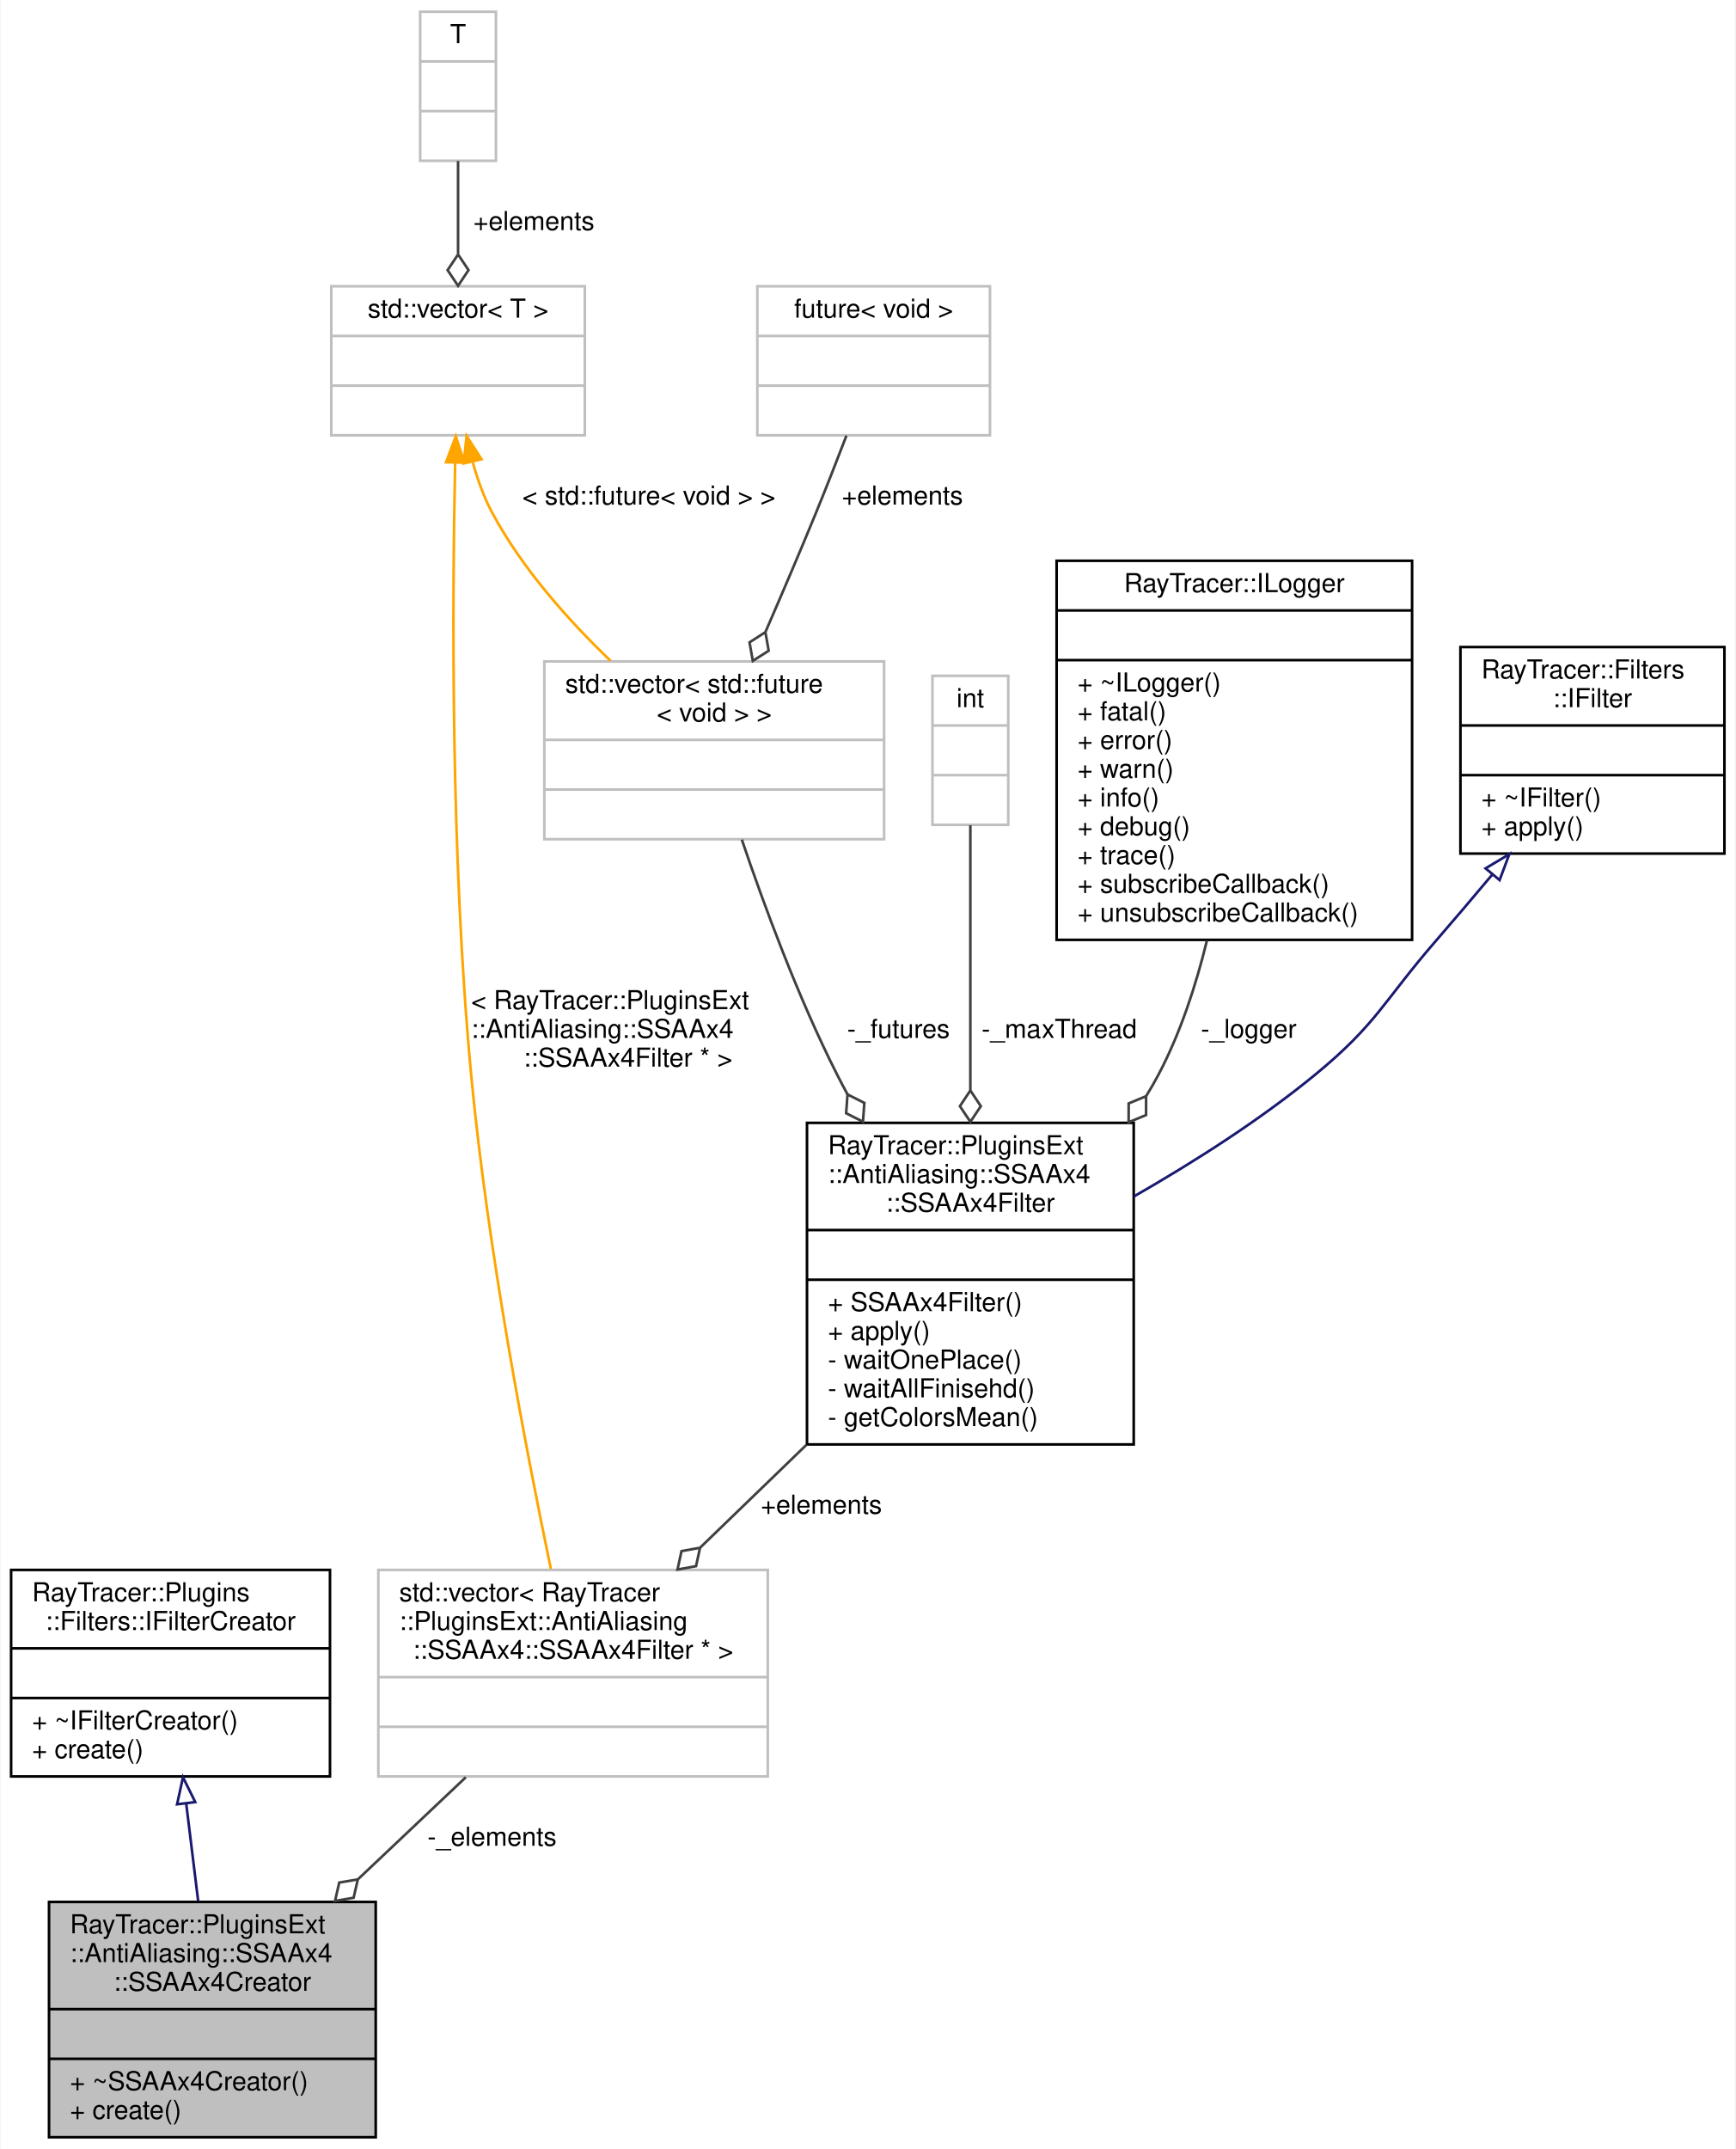
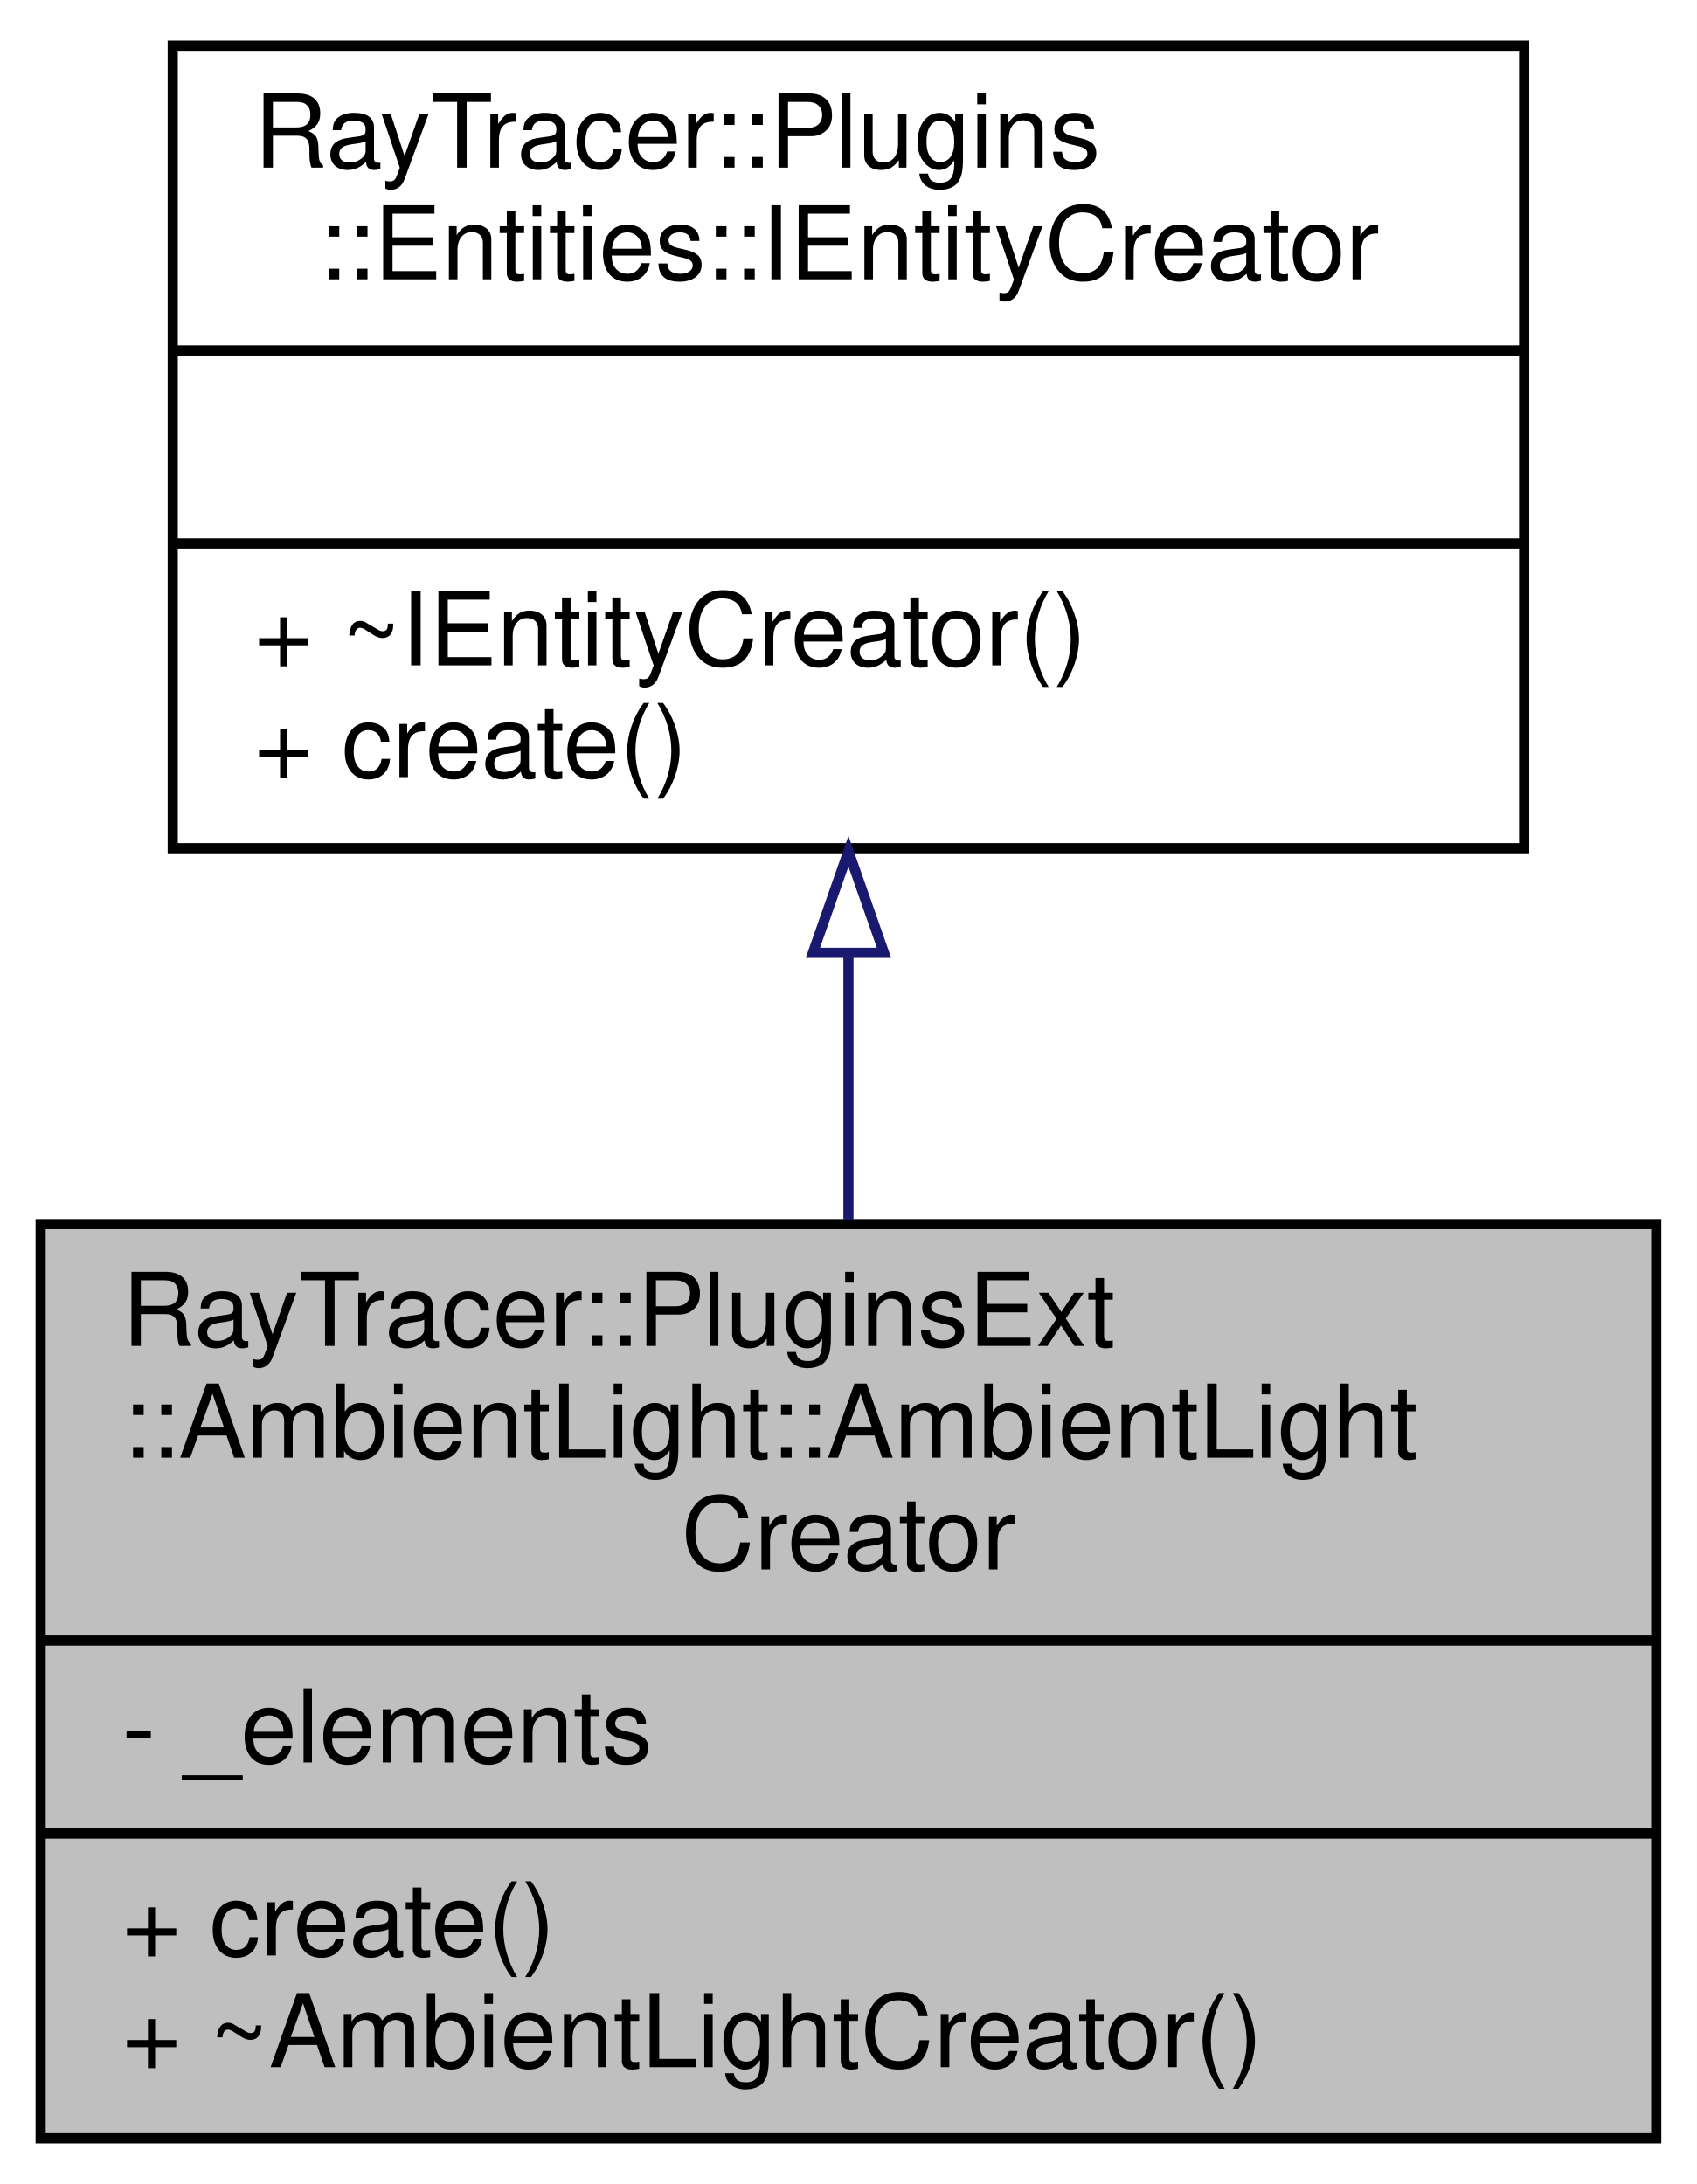
- <svg xmlns="http://www.w3.org/2000/svg" xmlns:xlink="http://www.w3.org/1999/xlink" width="664pt" height="822pt" viewBox="0.00 0.00 663.50 822.00">
-   <g id="graph0" class="graph" transform="scale(1 1) rotate(0) translate(4 818)">
-     <polygon fill="white" stroke="transparent" points="-4,4 -4,-818 659.5,-818 659.5,4 -4,4" />
+ <svg xmlns="http://www.w3.org/2000/svg" xmlns:xlink="http://www.w3.org/1999/xlink" width="167pt" height="215pt" viewBox="0.00 0.00 167.00 215.00">
+   <g id="graph0" class="graph" transform="scale(1 1) rotate(0) translate(4 211)">
+     <polygon fill="white" stroke="transparent" points="-4,4 -4,-211 163,-211 163,4 -4,4" />
    <g id="node1" class="node">
      <g id="a_node1">
        <a xlink:title=" ">
-           <polygon fill="#bfbfbf" stroke="black" points="14.5,-0.5 14.5,-90.5 139.5,-90.5 139.5,-0.5 14.5,-0.5" />
-           <text text-anchor="start" x="22.5" y="-78.5" font-family="Helvetica,sans-Serif" font-size="10.00">RayTracer::PluginsExt</text>
-           <text text-anchor="start" x="22.5" y="-67.5" font-family="Helvetica,sans-Serif" font-size="10.00">::AntiAliasing::SSAAx4</text>
-           <text text-anchor="middle" x="77" y="-56.5" font-family="Helvetica,sans-Serif" font-size="10.00">::SSAAx4Creator</text>
-           <polyline fill="none" stroke="black" points="14.5,-49.5 139.5,-49.5 " />
-           <text text-anchor="middle" x="77" y="-37.5" font-family="Helvetica,sans-Serif" font-size="10.00"> </text>
-           <polyline fill="none" stroke="black" points="14.5,-30.5 139.5,-30.5 " />
-           <text text-anchor="start" x="22.5" y="-18.5" font-family="Helvetica,sans-Serif" font-size="10.00">+ ~SSAAx4Creator()</text>
-           <text text-anchor="start" x="22.5" y="-7.5" font-family="Helvetica,sans-Serif" font-size="10.00">+ create()</text>
+           <polygon fill="#bfbfbf" stroke="black" points="0,-0.5 0,-90.5 159,-90.5 159,-0.5 0,-0.5" />
+           <text text-anchor="start" x="8" y="-78.5" font-family="Helvetica,sans-Serif" font-size="10.00">RayTracer::PluginsExt</text>
+           <text text-anchor="start" x="8" y="-67.5" font-family="Helvetica,sans-Serif" font-size="10.00">::AmbientLight::AmbientLight</text>
+           <text text-anchor="middle" x="79.5" y="-56.5" font-family="Helvetica,sans-Serif" font-size="10.00">Creator</text>
+           <polyline fill="none" stroke="black" points="0,-49.5 159,-49.5 " />
+           <text text-anchor="start" x="8" y="-37.5" font-family="Helvetica,sans-Serif" font-size="10.00">- _elements</text>
+           <polyline fill="none" stroke="black" points="0,-30.5 159,-30.5 " />
+           <text text-anchor="start" x="8" y="-18.5" font-family="Helvetica,sans-Serif" font-size="10.00">+ create()</text>
+           <text text-anchor="start" x="8" y="-7.5" font-family="Helvetica,sans-Serif" font-size="10.00">+ ~AmbientLightCreator()</text>
        </a>
      </g>
    </g>
    <g id="node2" class="node">
      <g id="a_node2">
-         <a xlink:href="$a01443.html" xlink:title="The IFilterCreator class.">
-           <polygon fill="white" stroke="black" points="0,-138.5 0,-217.5 122,-217.5 122,-138.5 0,-138.5" />
-           <text text-anchor="start" x="8" y="-205.5" font-family="Helvetica,sans-Serif" font-size="10.00">RayTracer::Plugins</text>
-           <text text-anchor="middle" x="61" y="-194.5" font-family="Helvetica,sans-Serif" font-size="10.00">::Filters::IFilterCreator</text>
-           <polyline fill="none" stroke="black" points="0,-187.5 122,-187.5 " />
-           <text text-anchor="middle" x="61" y="-175.5" font-family="Helvetica,sans-Serif" font-size="10.00"> </text>
-           <polyline fill="none" stroke="black" points="0,-168.5 122,-168.5 " />
-           <text text-anchor="start" x="8" y="-156.5" font-family="Helvetica,sans-Serif" font-size="10.00">+ ~IFilterCreator()</text>
-           <text text-anchor="start" x="8" y="-145.5" font-family="Helvetica,sans-Serif" font-size="10.00">+ create()</text>
+         <a xlink:href="$a01438.html" xlink:title="The IEntityCreator.">
+           <polygon fill="white" stroke="black" points="13,-127.5 13,-206.5 146,-206.5 146,-127.5 13,-127.5" />
+           <text text-anchor="start" x="21" y="-194.5" font-family="Helvetica,sans-Serif" font-size="10.00">RayTracer::Plugins</text>
+           <text text-anchor="middle" x="79.5" y="-183.5" font-family="Helvetica,sans-Serif" font-size="10.00">::Entities::IEntityCreator</text>
+           <polyline fill="none" stroke="black" points="13,-176.5 146,-176.5 " />
+           <text text-anchor="middle" x="79.5" y="-164.5" font-family="Helvetica,sans-Serif" font-size="10.00"> </text>
+           <polyline fill="none" stroke="black" points="13,-157.5 146,-157.5 " />
+           <text text-anchor="start" x="21" y="-145.5" font-family="Helvetica,sans-Serif" font-size="10.00">+ ~IEntityCreator()</text>
+           <text text-anchor="start" x="21" y="-134.5" font-family="Helvetica,sans-Serif" font-size="10.00">+ create()</text>
        </a>
      </g>
    </g>
    <g id="edge1" class="edge">
-       <path fill="none" stroke="midnightblue" d="M66.99,-128.16C68.49,-115.93 70.09,-102.88 71.56,-90.88" />
-       <polygon fill="none" stroke="midnightblue" points="63.5,-127.85 65.76,-138.2 70.45,-128.7 63.5,-127.85" />
-     </g>
-     <g id="node3" class="node">
-       <g id="a_node3">
-         <a xlink:title=" ">
-           <polygon fill="white" stroke="#bfbfbf" points="140.5,-138.5 140.5,-217.5 289.5,-217.5 289.5,-138.5 140.5,-138.5" />
-           <text text-anchor="start" x="148.5" y="-205.5" font-family="Helvetica,sans-Serif" font-size="10.00">std::vector&lt; RayTracer</text>
-           <text text-anchor="start" x="148.5" y="-194.5" font-family="Helvetica,sans-Serif" font-size="10.00">::PluginsExt::AntiAliasing</text>
-           <text text-anchor="middle" x="215" y="-183.5" font-family="Helvetica,sans-Serif" font-size="10.00">::SSAAx4::SSAAx4Filter * &gt;</text>
-           <polyline fill="none" stroke="#bfbfbf" points="140.5,-176.5 289.5,-176.5 " />
-           <text text-anchor="middle" x="215" y="-164.5" font-family="Helvetica,sans-Serif" font-size="10.00"> </text>
-           <polyline fill="none" stroke="#bfbfbf" points="140.5,-157.5 289.5,-157.5 " />
-           <text text-anchor="middle" x="215" y="-145.5" font-family="Helvetica,sans-Serif" font-size="10.00"> </text>
-         </a>
-       </g>
-     </g>
-     <g id="edge2" class="edge">
-       <path fill="none" stroke="#404040" d="M173.97,-138.2C161.06,-126 146.59,-112.31 132.84,-99.3" />
-       <polygon fill="none" stroke="#404040" points="132.65,-99.12 125.54,-97.91 123.93,-90.88 131.04,-92.1 132.65,-99.12" />
-       <text text-anchor="middle" x="184" y="-112" font-family="Helvetica,sans-Serif" font-size="10.00"> -_elements</text>
-     </g>
-     <g id="node4" class="node">
-       <g id="a_node4">
-         <a xlink:href="$a01559.html" xlink:title=" ">
-           <polygon fill="white" stroke="black" points="304.5,-265.5 304.5,-388.5 429.5,-388.5 429.5,-265.5 304.5,-265.5" />
-           <text text-anchor="start" x="312.5" y="-376.5" font-family="Helvetica,sans-Serif" font-size="10.00">RayTracer::PluginsExt</text>
-           <text text-anchor="start" x="312.5" y="-365.5" font-family="Helvetica,sans-Serif" font-size="10.00">::AntiAliasing::SSAAx4</text>
-           <text text-anchor="middle" x="367" y="-354.5" font-family="Helvetica,sans-Serif" font-size="10.00">::SSAAx4Filter</text>
-           <polyline fill="none" stroke="black" points="304.5,-347.5 429.5,-347.5 " />
-           <text text-anchor="middle" x="367" y="-335.5" font-family="Helvetica,sans-Serif" font-size="10.00"> </text>
-           <polyline fill="none" stroke="black" points="304.5,-328.5 429.5,-328.5 " />
-           <text text-anchor="start" x="312.5" y="-316.5" font-family="Helvetica,sans-Serif" font-size="10.00">+ SSAAx4Filter()</text>
-           <text text-anchor="start" x="312.5" y="-305.5" font-family="Helvetica,sans-Serif" font-size="10.00">+ apply()</text>
-           <text text-anchor="start" x="312.5" y="-294.5" font-family="Helvetica,sans-Serif" font-size="10.00">- waitOnePlace()</text>
-           <text text-anchor="start" x="312.5" y="-283.5" font-family="Helvetica,sans-Serif" font-size="10.00">- waitAllFinisehd()</text>
-           <text text-anchor="start" x="312.5" y="-272.5" font-family="Helvetica,sans-Serif" font-size="10.00">- getColorsMean()</text>
-         </a>
-       </g>
-     </g>
-     <g id="edge3" class="edge">
-       <path fill="none" stroke="#404040" d="M304.3,-265.36C290.74,-252.25 276.61,-238.58 263.68,-226.08" />
-       <polygon fill="none" stroke="#404040" points="263.58,-225.98 256.49,-224.69 254.95,-217.64 262.05,-218.94 263.58,-225.98" />
-       <text text-anchor="middle" x="310" y="-239" font-family="Helvetica,sans-Serif" font-size="10.00"> +elements</text>
-     </g>
-     <g id="node5" class="node">
-       <g id="a_node5">
-         <a xlink:href="$a01351.html" xlink:title="The IFilter class.">
-           <polygon fill="white" stroke="black" points="554.5,-491.5 554.5,-570.5 655.5,-570.5 655.5,-491.5 554.5,-491.5" />
-           <text text-anchor="start" x="562.5" y="-558.5" font-family="Helvetica,sans-Serif" font-size="10.00">RayTracer::Filters</text>
-           <text text-anchor="middle" x="605" y="-547.5" font-family="Helvetica,sans-Serif" font-size="10.00">::IFilter</text>
-           <polyline fill="none" stroke="black" points="554.5,-540.5 655.5,-540.5 " />
-           <text text-anchor="middle" x="605" y="-528.5" font-family="Helvetica,sans-Serif" font-size="10.00"> </text>
-           <polyline fill="none" stroke="black" points="554.5,-521.5 655.5,-521.5 " />
-           <text text-anchor="start" x="562.5" y="-509.5" font-family="Helvetica,sans-Serif" font-size="10.00">+ ~IFilter()</text>
-           <text text-anchor="start" x="562.5" y="-498.5" font-family="Helvetica,sans-Serif" font-size="10.00">+ apply()</text>
-         </a>
-       </g>
-     </g>
-     <g id="edge4" class="edge">
-       <path fill="none" stroke="midnightblue" d="M566.73,-483.53C559.57,-474.99 552.1,-466.19 545,-458 525,-434.94 522.58,-426.39 499,-407 477.85,-389.61 452.48,-373.49 429.65,-360.4" />
-       <polygon fill="none" stroke="midnightblue" points="564.11,-485.85 573.2,-491.28 569.48,-481.36 564.11,-485.85" />
-     </g>
-     <g id="node6" class="node">
-       <g id="a_node6">
-         <a xlink:title=" ">
-           <polygon fill="white" stroke="#bfbfbf" points="204,-497 204,-565 334,-565 334,-497 204,-497" />
-           <text text-anchor="start" x="212" y="-553" font-family="Helvetica,sans-Serif" font-size="10.00">std::vector&lt; std::future</text>
-           <text text-anchor="middle" x="269" y="-542" font-family="Helvetica,sans-Serif" font-size="10.00">&lt; void &gt; &gt;</text>
-           <polyline fill="none" stroke="#bfbfbf" points="204,-535 334,-535 " />
-           <text text-anchor="middle" x="269" y="-523" font-family="Helvetica,sans-Serif" font-size="10.00"> </text>
-           <polyline fill="none" stroke="#bfbfbf" points="204,-516 334,-516 " />
-           <text text-anchor="middle" x="269" y="-504" font-family="Helvetica,sans-Serif" font-size="10.00"> </text>
-         </a>
-       </g>
-     </g>
-     <g id="edge5" class="edge">
-       <path fill="none" stroke="#404040" d="M279.57,-496.83C288.11,-471.61 301.12,-436.36 316,-407 317.28,-404.48 318.61,-401.94 320,-399.4" />
-       <polygon fill="none" stroke="#404040" points="320,-399.38 319.47,-392.19 325.91,-388.94 326.44,-396.13 320,-399.38" />
-       <text text-anchor="middle" x="339.5" y="-421" font-family="Helvetica,sans-Serif" font-size="10.00"> -_futures</text>
-     </g>
-     <g id="node7" class="node">
-       <g id="a_node7">
-         <a xlink:title=" ">
-           <polygon fill="white" stroke="#bfbfbf" points="285.5,-651.5 285.5,-708.5 374.5,-708.5 374.5,-651.5 285.5,-651.5" />
-           <text text-anchor="middle" x="330" y="-696.5" font-family="Helvetica,sans-Serif" font-size="10.00">future&lt; void &gt;</text>
-           <polyline fill="none" stroke="#bfbfbf" points="285.5,-689.5 374.5,-689.5 " />
-           <text text-anchor="middle" x="330" y="-677.5" font-family="Helvetica,sans-Serif" font-size="10.00"> </text>
-           <polyline fill="none" stroke="#bfbfbf" points="285.5,-670.5 374.5,-670.5 " />
-           <text text-anchor="middle" x="330" y="-658.5" font-family="Helvetica,sans-Serif" font-size="10.00"> </text>
-         </a>
-       </g>
-     </g>
-     <g id="edge6" class="edge">
-       <path fill="none" stroke="#404040" d="M319.59,-651.37C316,-642.01 311.9,-631.52 308,-622 301.89,-607.08 294.96,-590.88 288.66,-576.4" />
-       <polygon fill="none" stroke="#404040" points="288.58,-576.2 282.51,-572.3 283.77,-565.2 289.84,-569.1 288.58,-576.2" />
-       <text text-anchor="middle" x="341" y="-625" font-family="Helvetica,sans-Serif" font-size="10.00"> +elements</text>
-     </g>
-     <g id="node8" class="node">
-       <g id="a_node8">
-         <a xlink:title=" ">
-           <polygon fill="white" stroke="#bfbfbf" points="122.5,-651.5 122.5,-708.5 219.5,-708.5 219.5,-651.5 122.5,-651.5" />
-           <text text-anchor="middle" x="171" y="-696.5" font-family="Helvetica,sans-Serif" font-size="10.00">std::vector&lt; T &gt;</text>
-           <polyline fill="none" stroke="#bfbfbf" points="122.5,-689.5 219.5,-689.5 " />
-           <text text-anchor="middle" x="171" y="-677.5" font-family="Helvetica,sans-Serif" font-size="10.00"> </text>
-           <polyline fill="none" stroke="#bfbfbf" points="122.5,-670.5 219.5,-670.5 " />
-           <text text-anchor="middle" x="171" y="-658.5" font-family="Helvetica,sans-Serif" font-size="10.00"> </text>
-         </a>
-       </g>
-     </g>
-     <g id="edge11" class="edge">
-       <path fill="none" stroke="orange" d="M169.89,-640.89C168.77,-588.19 168.17,-490.14 176,-407 182.31,-340.03 197.06,-263.09 206.5,-217.9" />
-       <polygon fill="orange" stroke="orange" points="166.4,-641.2 170.13,-651.12 173.4,-641.04 166.4,-641.2" />
-       <text text-anchor="start" x="176" y="-432" font-family="Helvetica,sans-Serif" font-size="10.00"> &lt; RayTracer::PluginsExt</text>
-       <text text-anchor="start" x="176" y="-421" font-family="Helvetica,sans-Serif" font-size="10.00">::AntiAliasing::SSAAx4</text>
-       <text text-anchor="middle" x="236" y="-410" font-family="Helvetica,sans-Serif" font-size="10.00">::SSAAx4Filter * &gt;</text>
-     </g>
-     <g id="edge7" class="edge">
-       <path fill="none" stroke="orange" d="M176.67,-641.06C178.48,-634.48 180.86,-627.88 184,-622 195.34,-600.77 213.03,-580.89 229.34,-565.24" />
-       <polygon fill="orange" stroke="orange" points="173.15,-640.74 174.27,-651.27 179.97,-642.34 173.15,-640.74" />
-       <text text-anchor="middle" x="244" y="-625" font-family="Helvetica,sans-Serif" font-size="10.00"> &lt; std::future&lt; void &gt; &gt;</text>
-     </g>
-     <g id="node9" class="node">
-       <g id="a_node9">
-         <a xlink:title=" ">
-           <polygon fill="white" stroke="#bfbfbf" points="156.5,-756.5 156.5,-813.5 185.5,-813.5 185.5,-756.5 156.5,-756.5" />
-           <text text-anchor="middle" x="171" y="-801.5" font-family="Helvetica,sans-Serif" font-size="10.00">T</text>
-           <polyline fill="none" stroke="#bfbfbf" points="156.5,-794.5 185.5,-794.5 " />
-           <text text-anchor="middle" x="171" y="-782.5" font-family="Helvetica,sans-Serif" font-size="10.00"> </text>
-           <polyline fill="none" stroke="#bfbfbf" points="156.5,-775.5 185.5,-775.5 " />
-           <text text-anchor="middle" x="171" y="-763.5" font-family="Helvetica,sans-Serif" font-size="10.00"> </text>
-         </a>
-       </g>
-     </g>
-     <g id="edge8" class="edge">
-       <path fill="none" stroke="#404040" d="M171,-756.4C171,-745.55 171,-732.87 171,-721.05" />
-       <polygon fill="none" stroke="#404040" points="171,-720.68 167,-714.68 171,-708.68 175,-714.68 171,-720.68" />
-       <text text-anchor="middle" x="200" y="-730" font-family="Helvetica,sans-Serif" font-size="10.00"> +elements</text>
-     </g>
-     <g id="node10" class="node">
-       <g id="a_node10">
-         <a xlink:title=" ">
-           <polygon fill="white" stroke="#bfbfbf" points="352.5,-502.5 352.5,-559.5 381.5,-559.5 381.5,-502.5 352.5,-502.5" />
-           <text text-anchor="middle" x="367" y="-547.5" font-family="Helvetica,sans-Serif" font-size="10.00">int</text>
-           <polyline fill="none" stroke="#bfbfbf" points="352.5,-540.5 381.5,-540.5 " />
-           <text text-anchor="middle" x="367" y="-528.5" font-family="Helvetica,sans-Serif" font-size="10.00"> </text>
-           <polyline fill="none" stroke="#bfbfbf" points="352.5,-521.5 381.5,-521.5 " />
-           <text text-anchor="middle" x="367" y="-509.5" font-family="Helvetica,sans-Serif" font-size="10.00"> </text>
-         </a>
-       </g>
-     </g>
-     <g id="edge9" class="edge">
-       <path fill="none" stroke="#404040" d="M367,-502.34C367,-476.34 367,-436.27 367,-401.1" />
-       <polygon fill="none" stroke="#404040" points="367,-400.89 363,-394.89 367,-388.89 371,-394.89 367,-400.89" />
-       <text text-anchor="middle" x="401" y="-421" font-family="Helvetica,sans-Serif" font-size="10.00"> -_maxThread</text>
-     </g>
-     <g id="node11" class="node">
-       <g id="a_node11">
-         <a xlink:href="$a01355.html" xlink:title="Logger singleton.">
-           <polygon fill="white" stroke="black" points="400,-458.5 400,-603.5 536,-603.5 536,-458.5 400,-458.5" />
-           <text text-anchor="middle" x="468" y="-591.5" font-family="Helvetica,sans-Serif" font-size="10.00">RayTracer::ILogger</text>
-           <polyline fill="none" stroke="black" points="400,-584.5 536,-584.5 " />
-           <text text-anchor="middle" x="468" y="-572.5" font-family="Helvetica,sans-Serif" font-size="10.00"> </text>
-           <polyline fill="none" stroke="black" points="400,-565.5 536,-565.5 " />
-           <text text-anchor="start" x="408" y="-553.5" font-family="Helvetica,sans-Serif" font-size="10.00">+ ~ILogger()</text>
-           <text text-anchor="start" x="408" y="-542.5" font-family="Helvetica,sans-Serif" font-size="10.00">+ fatal()</text>
-           <text text-anchor="start" x="408" y="-531.5" font-family="Helvetica,sans-Serif" font-size="10.00">+ error()</text>
-           <text text-anchor="start" x="408" y="-520.5" font-family="Helvetica,sans-Serif" font-size="10.00">+ warn()</text>
-           <text text-anchor="start" x="408" y="-509.5" font-family="Helvetica,sans-Serif" font-size="10.00">+ info()</text>
-           <text text-anchor="start" x="408" y="-498.5" font-family="Helvetica,sans-Serif" font-size="10.00">+ debug()</text>
-           <text text-anchor="start" x="408" y="-487.5" font-family="Helvetica,sans-Serif" font-size="10.00">+ trace()</text>
-           <text text-anchor="start" x="408" y="-476.5" font-family="Helvetica,sans-Serif" font-size="10.00">+ subscribeCallback()</text>
-           <text text-anchor="start" x="408" y="-465.5" font-family="Helvetica,sans-Serif" font-size="10.00">+ unsubscribeCallback()</text>
-         </a>
-       </g>
-     </g>
-     <g id="edge10" class="edge">
-       <path fill="none" stroke="#404040" d="M457.49,-458.19C453.24,-440.8 447.29,-422.72 439,-407 437.56,-404.27 436,-401.56 434.35,-398.89" />
-       <polygon fill="none" stroke="#404040" points="434.23,-398.7 427.57,-395.94 427.56,-388.73 434.22,-391.49 434.23,-398.7" />
-       <text text-anchor="middle" x="473.5" y="-421" font-family="Helvetica,sans-Serif" font-size="10.00"> -_logger</text>
+       <path fill="none" stroke="midnightblue" d="M79.5,-117.19C79.5,-108.49 79.5,-99.48 79.5,-90.91" />
+       <polygon fill="none" stroke="midnightblue" points="76,-117.2 79.5,-127.2 83,-117.2 76,-117.2" />
    </g>
  </g>
</svg>
